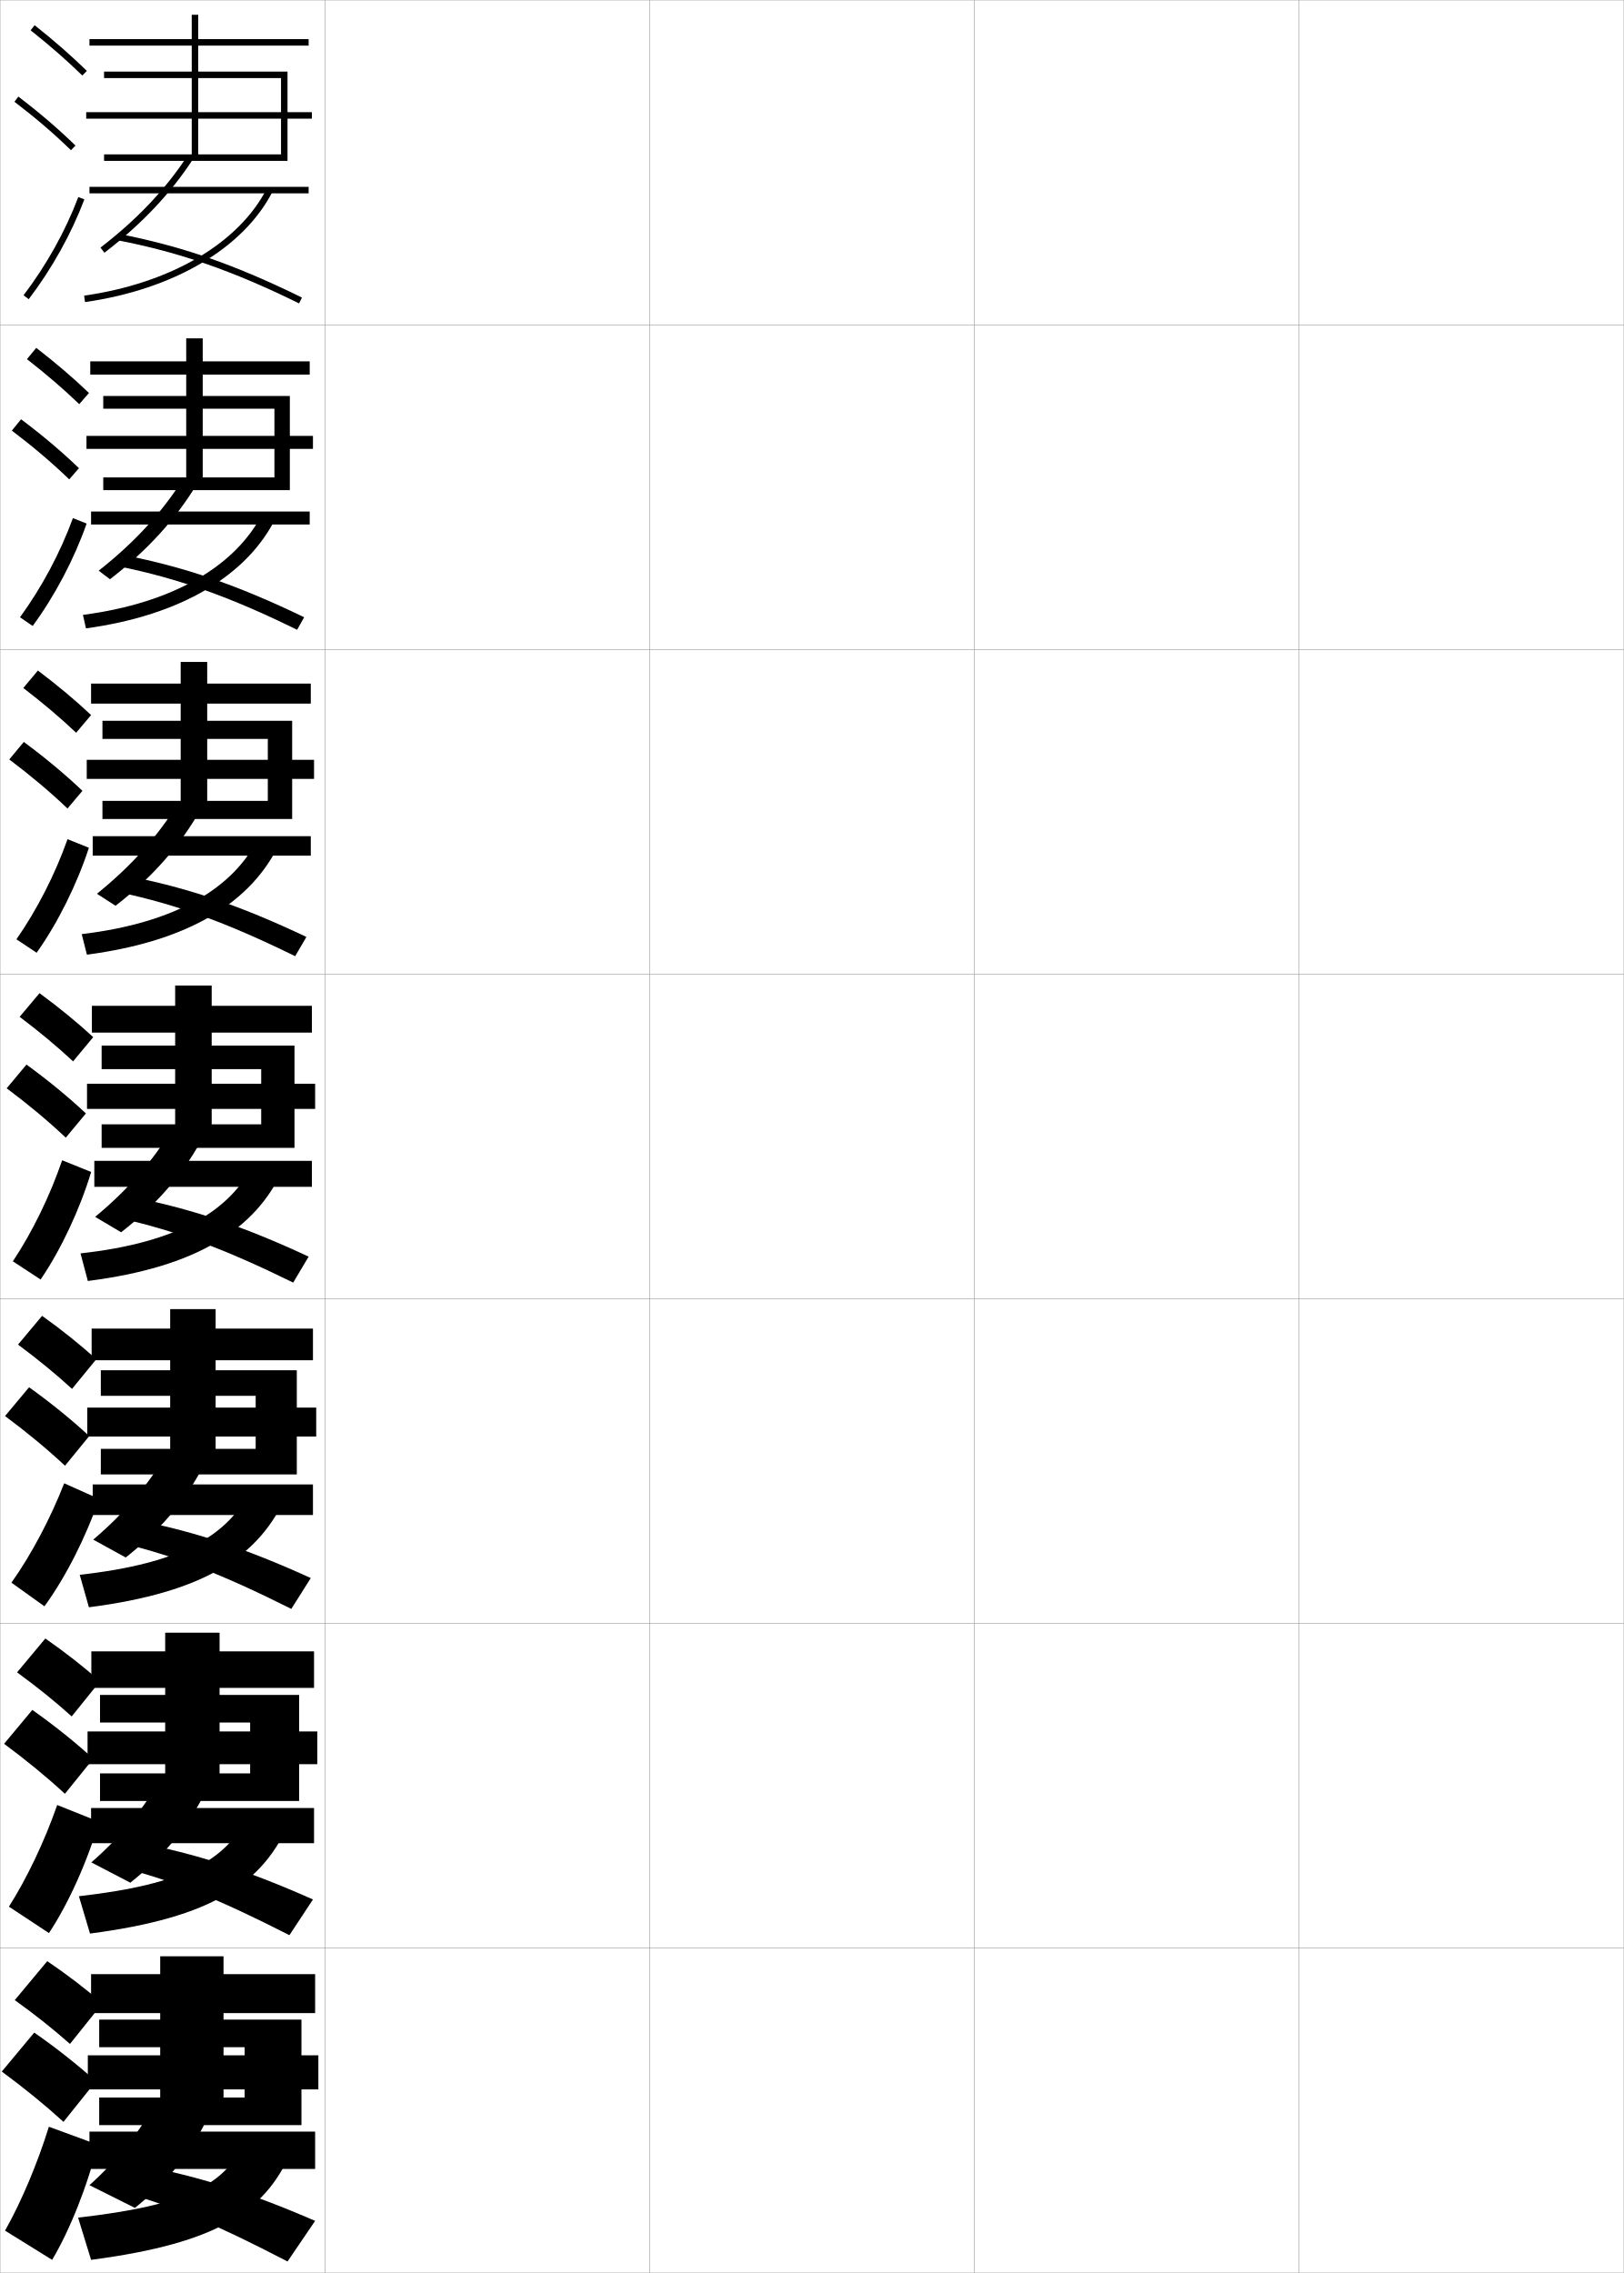
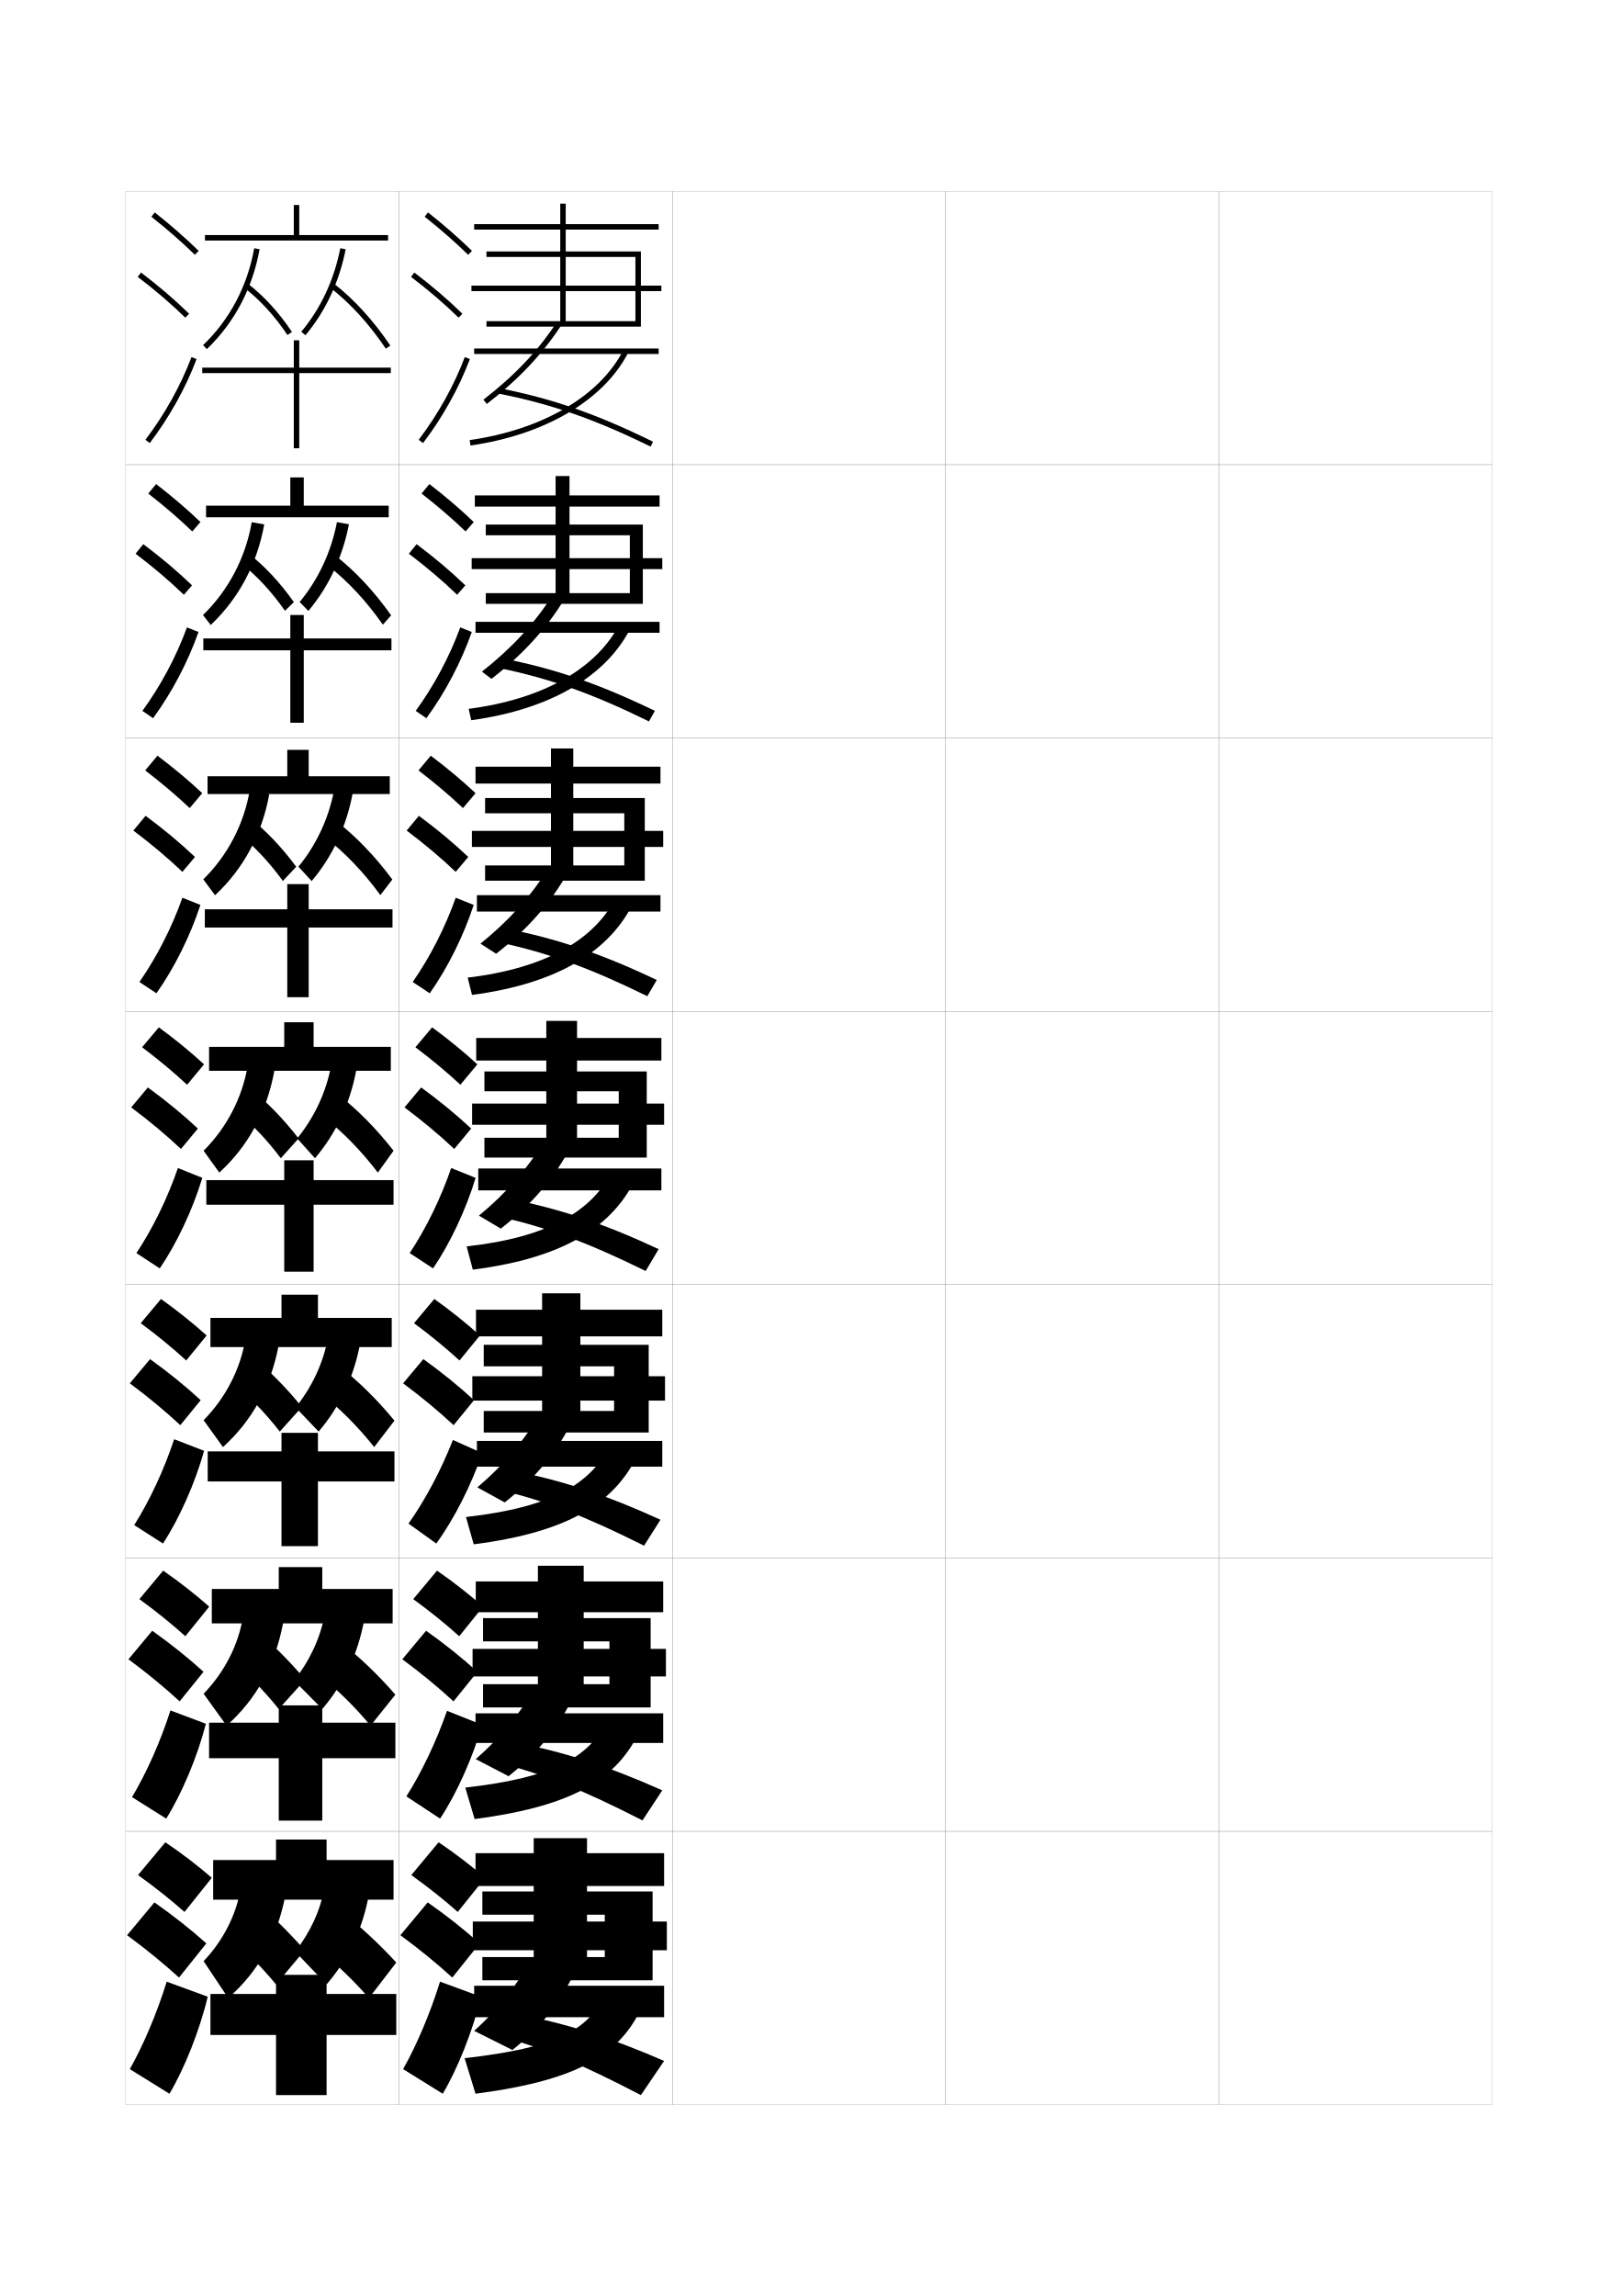
- <svg xmlns="http://www.w3.org/2000/svg" width="500.1" height="700.1" viewBox="0 0 500.1 700.1" overflow="visible" enable-background="new 0 0 500.1 700.1" xml:space="preserve">
-   <g id="glyphs">
-     <g>
-       <rect x="0.05" y="0.05" fill="none" stroke="#999999" stroke-width="0.1" width="100" height="100" />
-       <rect x="0.05" y="100.05" fill="none" stroke="#999999" stroke-width="0.1" width="100" height="100" />
-       <rect x="0.05" y="200.05" fill="none" stroke="#999999" stroke-width="0.1" width="100" height="100" />
-       <rect x="0.05" y="300.05" fill="none" stroke="#999999" stroke-width="0.1" width="100" height="100" />
-       <rect x="0.05" y="400.05" fill="none" stroke="#999999" stroke-width="0.1" width="100" height="100" />
-       <rect x="0.05" y="500.05" fill="none" stroke="#999999" stroke-width="0.1" width="100" height="100" />
-       <rect x="0.05" y="600.05" fill="none" stroke="#999999" stroke-width="0.1" width="100" height="100" />
-       <rect x="100.05" y="0.05" fill="none" stroke="#999999" stroke-width="0.1" width="100" height="100" />
-       <rect x="100.05" y="100.05" fill="none" stroke="#999999" stroke-width="0.1" width="100" height="100" />
-       <rect x="100.05" y="200.05" fill="none" stroke="#999999" stroke-width="0.1" width="100" height="100" />
-       <rect x="100.05" y="300.05" fill="none" stroke="#999999" stroke-width="0.1" width="100" height="100" />
-       <rect x="100.05" y="400.05" fill="none" stroke="#999999" stroke-width="0.1" width="100" height="100" />
-       <rect x="100.05" y="500.05" fill="none" stroke="#999999" stroke-width="0.1" width="100" height="100" />
-       <rect x="100.05" y="600.05" fill="none" stroke="#999999" stroke-width="0.1" width="100" height="100" />
-       <rect x="200.05" y="0.05" fill="none" stroke="#999999" stroke-width="0.1" width="100" height="100" />
-       <rect x="200.05" y="100.05" fill="none" stroke="#999999" stroke-width="0.1" width="100" height="100" />
-       <rect x="200.05" y="200.05" fill="none" stroke="#999999" stroke-width="0.1" width="100" height="100" />
-       <rect x="200.05" y="300.05" fill="none" stroke="#999999" stroke-width="0.1" width="100" height="100" />
-       <rect x="200.05" y="400.05" fill="none" stroke="#999999" stroke-width="0.1" width="100" height="100" />
-       <rect x="200.05" y="500.05" fill="none" stroke="#999999" stroke-width="0.1" width="100" height="100" />
-       <rect x="200.05" y="600.05" fill="none" stroke="#999999" stroke-width="0.1" width="100" height="100" />
-       <rect x="300.05" y="0.05" fill="none" stroke="#999999" stroke-width="0.1" width="100" height="100" />
-       <rect x="300.05" y="100.05" fill="none" stroke="#999999" stroke-width="0.1" width="100" height="100" />
-       <rect x="300.05" y="200.05" fill="none" stroke="#999999" stroke-width="0.1" width="100" height="100" />
-       <rect x="300.05" y="300.05" fill="none" stroke="#999999" stroke-width="0.1" width="100" height="100" />
-       <rect x="300.05" y="400.05" fill="none" stroke="#999999" stroke-width="0.1" width="100" height="100" />
-       <rect x="300.05" y="500.05" fill="none" stroke="#999999" stroke-width="0.1" width="100" height="100" />
-       <rect x="300.05" y="600.05" fill="none" stroke="#999999" stroke-width="0.1" width="100" height="100" />
-       <rect x="400.05" y="0.05" fill="none" stroke="#999999" stroke-width="0.1" width="100" height="100" />
-       <rect x="400.05" y="100.05" fill="none" stroke="#999999" stroke-width="0.1" width="100" height="100" />
-       <rect x="400.05" y="200.05" fill="none" stroke="#999999" stroke-width="0.1" width="100" height="100" />
-       <rect x="400.05" y="300.05" fill="none" stroke="#999999" stroke-width="0.1" width="100" height="100" />
-       <rect x="400.05" y="400.05" fill="none" stroke="#999999" stroke-width="0.1" width="100" height="100" />
-       <rect x="400.05" y="500.05" fill="none" stroke="#999999" stroke-width="0.1" width="100" height="100" />
-       <rect x="400.05" y="600.05" fill="none" stroke="#999999" stroke-width="0.1" width="100" height="100" />
-     </g>
-     <g>
-       <g>
-         <path d="M9.429,9.333c5.9,4.677,11.257,9.363,15.922,13.932l1.398-1.43       c-4.714-4.616-10.123-9.35-16.078-14.068L9.429,9.333z" />
-         <path d="M4.444,31.345c6.493,4.947,12.188,9.828,17.407,14.921l1.396-1.432       c-5.278-5.149-11.033-10.083-17.593-15.079L4.444,31.345z" />
-         <path d="M7.253,90.945l1.594,1.209c7.186-9.465,13.112-20.099,17.139-30.751       l-1.871-0.707C20.155,71.171,14.325,81.631,7.253,90.945z" />
-       </g>
-       <g>
-         <path d="M8.302,110.619c5.97,4.653,11.38,9.312,16.101,13.86l2.999-3.441       c-4.756-4.567-10.225-9.251-16.232-13.891L8.302,110.619z" />
-         <path d="M21.32,147.646l2.998-3.443c-5.324-5.122-11.194-10.087-17.828-15.066       l-2.843,3.492C10.236,137.619,16.039,142.552,21.32,147.646z" />
-         <path d="M26.682,161.261c-3.842,10.93-9.727,22.153-16.616,31.542l-3.912-2.674       c6.724-9.229,12.416-19.917,16.301-30.541L26.682,161.261z" />
-       </g>
-       <g>
-         <path d="M7.175,211.905c6.041,4.629,11.503,9.262,16.281,13.788l4.599-5.453       c-4.798-4.518-10.326-9.153-16.385-13.713L7.175,211.905z" />
-         <path d="M20.79,249.027l4.599-5.454c-5.369-5.095-11.354-10.091-18.062-15.054       l-4.474,5.395C9.536,238.946,15.446,243.931,20.79,249.027z" />
-         <path d="M27.379,261.118c-3.657,11.208-9.5,23.02-16.093,32.335l-6.229-4.14       c6.375-9.144,11.93-20.06,15.741-30.833L27.379,261.118z" />
-       </g>
-       <g>
-         <path d="M6.048,313.19c6.11,4.605,11.627,9.211,16.461,13.717l6.199-7.465       c-4.84-4.469-10.428-9.055-16.539-13.535L6.048,313.19z" />
-         <path d="M20.259,350.407l6.199-7.465c-5.414-5.068-11.515-10.096-18.297-15.041       l-6.105,7.297C8.835,340.272,14.854,345.31,20.259,350.407z" />
-         <path d="M28.076,360.976c-3.473,11.486-9.274,23.887-15.569,33.127l-8.547-5.605       c6.025-9.059,11.443-20.203,15.181-31.125L28.076,360.976z" />
-       </g>
-     </g>
-     <g>
-       <g>
-         <path d="M5.548,414.144c6.18,4.581,11.75,9.159,16.64,13.645l7.466-9.144       c-4.881-4.42-10.529-8.956-16.692-13.356L5.548,414.144z" />
-         <path d="M20.022,451.455l7.466-9.144c-5.459-5.041-11.675-10.1-18.531-15.027       l-7.404,8.864C8.428,441.266,14.555,446.355,20.022,451.455z" />
-         <path d="M30.488,461.666c-3.899,11.577-10.331,24.248-16.801,33.085l-10.164-7.278       c6.139-8.664,12.007-19.745,16.245-30.609L30.488,461.666z" />
-       </g>
-       <g>
-         <path d="M5.257,515.097c6.25,4.557,11.873,9.107,16.82,13.572l8.733-10.822       c-4.923-4.37-10.631-8.857-16.847-13.178L5.257,515.097z" />
-         <path d="M19.994,552.503l8.733-10.822c-5.504-5.014-11.835-10.104-18.766-15.014       l-8.702,10.432C8.229,542.26,14.464,547.401,19.994,552.503z" />
-         <path d="M30.477,561.108c-3.409,11.947-9.463,25.367-15.4,34.292l-12.332-8.14       c5.559-8.732,10.997-20.189,14.873-31.305L30.477,561.108z" />
-       </g>
-       <g>
-         <path d="M4.55,616.05c6.32,4.532,11.996,9.057,17,13.5l10-12.5       c-4.965-4.321-10.732-8.76-17-13L4.55,616.05z" />
-         <path d="M19.55,653.55l10-12.5c-5.549-4.986-11.995-10.107-19-15l-10,12       C7.614,643.254,13.958,648.448,19.55,653.55z" />
-         <path d="M30.05,660.55c-2.919,12.319-8.596,26.487-14,35.5l-14.5-9       c4.979-8.802,9.985-20.634,13.5-32L30.05,660.55z" />
-       </g>
-     </g>
-     <g>
-       <polygon points="88.55,22.05 61.05,22.05 61.05,14.05 95.05,14.05       95.05,12.05 61.05,12.05 61.05,4.55 59.05,4.55 59.05,12.05       27.55,12.05 27.55,14.05 59.05,14.05 59.05,22.05 32.05,22.05       32.05,24.05 59.05,24.05 59.05,34.55 26.55,34.55 26.55,36.55       59.05,36.55 59.05,47.55 61.05,47.55 61.05,36.55 96.05,36.55       96.05,34.55 61.05,34.55 61.05,24.05 86.55,24.05 86.55,47.55       32.05,47.55 32.05,49.55 88.55,49.55 " />
-       <rect x="27.55" y="57.55" width="67.5" height="2" />
-       <path d="M30.94,76.257l1.219,1.586C43.594,69.053,52.5,59.649,59.388,49.097      l-1.676-1.094C50.95,58.364,42.193,67.606,30.94,76.257z" />
-       <path d="M36.358,74.031c19.161,3.743,35.313,9.368,55.75,19.416l0.883-1.795      c-20.606-10.131-36.902-15.805-56.25-19.584L36.358,74.031z" />
-       <path d="M25.909,91.06l0.281,1.98c27.251-3.884,48.84-16.607,57.75-34.035      l-1.781-0.91C73.545,74.944,52.517,87.268,25.909,91.06z" />
-     </g>
-     <g>
-       <g>
-         <polygon points="89.264,121.966 62.431,121.966 62.431,115.383 95.383,115.383        95.383,111.299 62.431,111.299 62.431,104.216 57.348,104.216 57.348,111.299        27.799,111.299 27.799,115.383 57.348,115.383 57.348,121.966 31.799,121.966        31.799,125.882 57.348,125.882 57.348,134.258 26.633,134.258 26.633,138.258        57.348,138.258 57.348,147.05 62.431,147.05 62.431,138.258 96.383,138.258        96.383,134.258 62.431,134.258 62.431,125.882 84.515,125.882 84.515,147.05        31.799,147.05 31.799,150.966 89.264,150.966 " />
-         <rect x="28.049" y="157.55" width="67.333" height="4" />
-         <path d="M30.393,175.771l3.479,2.641c11.46-8.843,20.187-18.439,26.736-29.248       l-4.367-1.396C49.716,158.047,41.262,167.218,30.393,175.771z" />
-         <path d="M36.672,174.454c18.409,3.778,34.062,9.32,54.833,19.528l2.171-3.863       c-20.578-9.946-36.891-15.534-55.917-19.223L36.672,174.454z" />
-         <path d="M25.539,189.39l0.938,4.154c29.312-4.007,49.836-16.359,58.583-34.274       l-4.188-1.19C72.683,174.264,53.385,185.743,25.539,189.39z" />
-       </g>
-       <g>
-         <polygon points="89.979,222.008 63.812,222.008 63.812,216.716 95.716,216.716        95.716,210.55 63.812,210.55 63.812,203.883 55.646,203.883 55.646,210.55        28.05,210.55 28.05,216.716 55.646,216.716 55.646,222.008 31.55,222.008        31.55,227.591 55.646,227.591 55.646,234.029 26.716,234.029 26.716,239.904        55.646,239.904 55.646,246.675 63.812,246.675 63.812,239.904 96.716,239.904        96.716,234.029 63.812,234.029 63.812,227.591 82.479,227.591 82.479,246.675        31.55,246.675 31.55,252.258 89.979,252.258 " />
-         <rect x="28.55" y="257.55" width="67.167" height="6" />
-         <path d="M29.847,275.285l5.739,3.695c11.485-8.896,20.032-18.685,26.243-29.749       l-7.059-1.698C48.483,257.73,40.331,266.831,29.847,275.285z" />
-         <path d="M36.986,274.877c17.657,3.812,32.812,9.271,53.917,19.639l3.461-5.932       c-20.551-9.761-36.879-15.263-55.583-18.861L36.986,274.877z" />
-         <path d="M25.169,287.72l1.594,6.327c31.374-4.131,50.832-16.111,59.417-34.512       l-6.594-1.47C71.821,273.583,54.255,284.218,25.169,287.72z" />
-       </g>
-       <g>
-         <polygon points="90.694,322.05 65.194,322.05 65.194,318.05 96.05,318.05        96.05,309.8 65.194,309.8 65.194,303.55 53.944,303.55 53.944,309.8        28.3,309.8 28.3,318.05 53.944,318.05 53.944,322.05 31.3,322.05        31.3,329.3 53.944,329.3 53.944,333.8 26.8,333.8 26.8,341.55        53.944,341.55 53.944,346.3 65.194,346.3 65.194,341.55 97.05,341.55        97.05,333.8 65.194,333.8 65.194,329.3 80.444,329.3 80.444,346.3        31.3,346.3 31.3,353.55 90.694,353.55 " />
-         <rect x="29.05" y="357.55" width="67" height="8" />
-         <path d="M29.3,374.8l8,4.75c11.51-8.948,19.877-18.931,25.75-30.25l-9.75-2       C47.25,357.413,39.399,366.443,29.3,374.8z" />
-         <path d="M37.3,375.3c16.905,3.846,31.562,9.223,53,19.75l4.75-8       c-20.523-9.575-36.868-14.991-55.25-18.5L37.3,375.3z" />
-         <path d="M24.8,386.05l2.25,8.5c33.436-4.254,51.828-15.862,60.25-34.75l-9-1.75       C70.959,372.902,55.124,382.693,24.8,386.05z" />
-       </g>
-       <g>
-         <polygon points="91.409,422.05 66.409,422.05 66.409,418.966 96.383,418.966        96.383,409.216 66.409,409.216 66.409,403.216 52.409,403.216 52.409,409.216        28.217,409.216 28.217,418.966 52.409,418.966 52.409,422.05 31.05,422.05        31.05,429.925 52.409,429.925 52.409,433.55 26.883,433.55 26.883,442.466        52.409,442.466 52.409,446.258 66.409,446.258 66.409,442.466 97.383,442.466        97.383,433.55 66.409,433.55 66.409,429.925 78.743,429.925 78.743,446.258        31.05,446.258 31.05,454.134 91.409,454.134 " />
-         <rect x="28.55" y="457.216" width="67.833" height="9.418" />
-         <path d="M28.717,474.216l10,5.5c11.503-9.041,19.631-19.092,25.166-30.666l-12.166-2       C45.904,457.08,38.432,465.958,28.717,474.216z" />
-         <path d="M37.883,475.384c16.087,3.932,30.227,9.347,51.834,20.166l6-9.5       c-20.363-9.289-36.721-14.627-54.667-18L37.883,475.384z" />
-         <path d="M24.55,485.05l2.833,10c35.471-4.572,52.741-15.625,61-35l-11-1.5       C70.327,472.917,56.041,481.517,24.55,485.05z" />
-       </g>
-       <g>
-         <polygon points="92.124,522.05 67.624,522.05 67.624,519.883 96.716,519.883        96.716,508.633 67.624,508.633 67.624,502.883 50.874,502.883 50.874,508.633        28.133,508.633 28.133,519.883 50.874,519.883 50.874,522.05 30.8,522.05        30.8,530.55 50.874,530.55 50.874,533.3 26.966,533.3 26.966,543.383        50.874,543.383 50.874,546.216 67.624,546.216 67.624,543.383 97.717,543.383        97.717,533.3 67.624,533.3 67.624,530.55 77.041,530.55 77.041,546.216        30.8,546.216 30.8,554.717 92.124,554.717 " />
-         <rect x="28.05" y="556.883" width="68.667" height="10.834" />
-         <path d="M28.133,573.633l12,6.25c11.497-9.134,19.385-19.253,24.583-31.083l-14.583-2       C44.559,556.747,37.463,565.473,28.133,573.633z" />
-         <path d="M38.466,575.467c15.269,4.02,28.892,9.472,50.667,20.583l7.25-11       c-20.203-9.003-36.573-14.263-54.083-17.5L38.466,575.467z" />
-         <path d="M24.3,584.05l3.417,11.5c37.506-4.891,53.654-15.389,61.75-35.25l-13-1.25       C69.695,572.931,56.958,580.341,24.3,584.05z" />
-       </g>
-     </g>
-     <g>
-       <polygon points="92.839,622.05 68.839,622.05 68.839,620.05 97.05,620.05       97.05,608.05 68.839,608.05 68.839,602.55 49.339,602.55 49.339,608.05       28.05,608.05 28.05,620.05 49.339,620.05 49.339,622.05 30.55,622.05       30.55,630.55 49.339,630.55 49.339,633.05 27.05,633.05 27.05,643.55       49.339,643.55 49.339,646.05 68.839,646.05 68.839,643.55 98.05,643.55       98.05,633.05 68.839,633.05 68.839,630.55 75.339,630.55 75.339,646.05       30.55,646.05 30.55,654.55 92.839,654.55 " />
-       <rect x="27.55" y="656.55" width="69.5" height="11.5" />
-       <path d="M48.55,646.55c-5.337,9.864-12.055,18.438-21,26.5l14,7      c11.49-9.228,19.139-19.414,24-31.5L48.55,646.55z" />
-       <path d="M39.05,675.55c14.45,4.107,27.557,9.597,49.5,21l8.5-12.5      c-20.043-8.717-36.426-13.898-53.5-17L39.05,675.55z" />
-       <path d="M75.55,659.55c-6.487,13.396-17.676,19.614-51.5,23.5l4,13      c39.541-5.209,54.567-15.152,62.5-35.5L75.55,659.55z" />
-     </g>
+ <svg xmlns="http://www.w3.org/2000/svg" version="1.1" id="glyphs" x="0px" y="0px" width="592px" height="840px" viewBox="0 0 592 840" enable-background="new 0 0 592 840" xml:space="preserve">
+   <g>
+     <rect x="46" y="70" fill="none" stroke="#999999" stroke-width="0.1" width="100" height="100" />
+     <rect x="46" y="170" fill="none" stroke="#999999" stroke-width="0.1" width="100" height="100" />
+     <rect x="46" y="270" fill="none" stroke="#999999" stroke-width="0.1" width="100" height="100" />
+     <rect x="46" y="370" fill="none" stroke="#999999" stroke-width="0.1" width="100" height="100" />
+     <rect x="46" y="470" fill="none" stroke="#999999" stroke-width="0.1" width="100" height="100" />
+     <rect x="46" y="570" fill="none" stroke="#999999" stroke-width="0.1" width="100" height="100" />
+     <rect x="46" y="670" fill="none" stroke="#999999" stroke-width="0.1" width="100" height="100" />
+     <rect x="146" y="70" fill="none" stroke="#999999" stroke-width="0.1" width="100" height="100" />
+     <rect x="146" y="170" fill="none" stroke="#999999" stroke-width="0.1" width="100" height="100" />
+     <rect x="146" y="270" fill="none" stroke="#999999" stroke-width="0.1" width="100" height="100" />
+     <rect x="146" y="370" fill="none" stroke="#999999" stroke-width="0.1" width="100" height="100" />
+     <rect x="146" y="470" fill="none" stroke="#999999" stroke-width="0.1" width="100" height="100" />
+     <rect x="146" y="570" fill="none" stroke="#999999" stroke-width="0.1" width="100" height="100" />
+     <rect x="146" y="670" fill="none" stroke="#999999" stroke-width="0.1" width="100" height="100" />
+     <rect x="246" y="70" fill="none" stroke="#999999" stroke-width="0.1" width="100" height="100" />
+     <rect x="246" y="170" fill="none" stroke="#999999" stroke-width="0.1" width="100" height="100" />
+     <rect x="246" y="270" fill="none" stroke="#999999" stroke-width="0.1" width="100" height="100" />
+     <rect x="246" y="370" fill="none" stroke="#999999" stroke-width="0.1" width="100" height="100" />
+     <rect x="246" y="470" fill="none" stroke="#999999" stroke-width="0.1" width="100" height="100" />
+     <rect x="246" y="570" fill="none" stroke="#999999" stroke-width="0.1" width="100" height="100" />
+     <rect x="246" y="670" fill="none" stroke="#999999" stroke-width="0.1" width="100" height="100" />
+     <rect x="346" y="70" fill="none" stroke="#999999" stroke-width="0.1" width="100" height="100" />
+     <rect x="346" y="170" fill="none" stroke="#999999" stroke-width="0.1" width="100" height="100" />
+     <rect x="346" y="270" fill="none" stroke="#999999" stroke-width="0.1" width="100" height="100" />
+     <rect x="346" y="370" fill="none" stroke="#999999" stroke-width="0.1" width="100" height="100" />
+     <rect x="346" y="470" fill="none" stroke="#999999" stroke-width="0.1" width="100" height="100" />
+     <rect x="346" y="570" fill="none" stroke="#999999" stroke-width="0.1" width="100" height="100" />
+     <rect x="346" y="670" fill="none" stroke="#999999" stroke-width="0.1" width="100" height="100" />
+     <rect x="446" y="70" fill="none" stroke="#999999" stroke-width="0.1" width="100" height="100" />
+     <rect x="446" y="170" fill="none" stroke="#999999" stroke-width="0.1" width="100" height="100" />
+     <rect x="446" y="270" fill="none" stroke="#999999" stroke-width="0.1" width="100" height="100" />
+     <rect x="446" y="370" fill="none" stroke="#999999" stroke-width="0.1" width="100" height="100" />
+     <rect x="446" y="470" fill="none" stroke="#999999" stroke-width="0.1" width="100" height="100" />
+     <rect x="446" y="570" fill="none" stroke="#999999" stroke-width="0.1" width="100" height="100" />
+     <rect x="446" y="670" fill="none" stroke="#999999" stroke-width="0.1" width="100" height="100" />
+   </g>
+   <g>
+     <g>
+       <path d="M155.379,79.283c5.9,4.677,11.257,9.363,15.922,13.932l1.398-1.43    c-4.714-4.616-10.123-9.35-16.078-14.068L155.379,79.283z" />
+       <path d="M150.395,101.295c6.493,4.947,12.188,9.828,17.407,14.921l1.396-1.432    c-5.278-5.149-11.033-10.083-17.593-15.079L150.395,101.295z" />
+       <path d="M153.203,160.896l1.594,1.209c7.186-9.465,13.112-20.099,17.139-30.751    l-1.871-0.707C166.105,141.121,160.275,151.581,153.203,160.896z" />
+     </g>
+     <g>
+       <path d="M154.252,180.569c5.97,4.653,11.38,9.312,16.101,13.86l2.999-3.441    c-4.756-4.567-10.225-9.251-16.232-13.891L154.252,180.569z" />
+       <path d="M167.271,217.596l2.998-3.443c-5.324-5.122-11.194-10.087-17.828-15.066    l-2.843,3.492C156.187,207.569,161.989,212.502,167.271,217.596z" />
+       <path d="M172.632,231.211c-3.842,10.93-9.727,22.153-16.616,31.542l-3.912-2.674    c6.724-9.229,12.416-19.917,16.301-30.541L172.632,231.211z" />
+     </g>
+     <g>
+       <path d="M153.125,281.855c6.041,4.629,11.503,9.262,16.281,13.788l4.599-5.453    c-4.798-4.518-10.326-9.153-16.385-13.713L153.125,281.855z" />
+       <path d="M166.74,318.977l4.599-5.454c-5.369-5.095-11.354-10.091-18.062-15.054    l-4.474,5.395C155.486,308.896,161.396,313.881,166.74,318.977z" />
+       <path d="M173.33,331.068c-3.657,11.208-9.5,23.02-16.093,32.335l-6.229-4.14    c6.375-9.144,11.93-20.06,15.741-30.833L173.33,331.068z" />
+     </g>
+     <g>
+       <path d="M151.998,383.141c6.11,4.605,11.627,9.211,16.461,13.717l6.199-7.465    c-4.84-4.469-10.428-9.055-16.539-13.535L151.998,383.141z" />
+       <path d="M166.209,420.357l6.199-7.465c-5.414-5.068-11.515-10.096-18.297-15.041    l-6.105,7.297C154.785,410.223,160.804,415.26,166.209,420.357z" />
+       <path d="M174.026,430.926c-3.473,11.486-9.274,23.887-15.569,33.127l-8.547-5.605    c6.025-9.059,11.443-20.203,15.181-31.125L174.026,430.926z" />
+     </g>
+   </g>
+   <g>
+     <g>
+       <path d="M151.499,484.094c6.18,4.581,11.75,9.159,16.64,13.645l7.466-9.144    c-4.881-4.42-10.529-8.956-16.692-13.356L151.499,484.094z" />
+       <path d="M165.972,521.405l7.466-9.144c-5.459-5.041-11.675-10.1-18.531-15.027    l-7.404,8.864C154.378,511.216,160.505,516.306,165.972,521.405z" />
+       <path d="M176.438,531.616c-3.899,11.577-10.331,24.248-16.801,33.085l-10.164-7.278    c6.139-8.664,12.007-19.745,16.245-30.609L176.438,531.616z" />
+     </g>
+     <g>
+       <path d="M151.207,585.047c6.25,4.557,11.873,9.107,16.82,13.572l8.733-10.822    c-4.923-4.37-10.631-8.857-16.847-13.178L151.207,585.047z" />
+       <path d="M165.944,622.453l8.733-10.822c-5.504-5.014-11.835-10.104-18.766-15.014    l-8.702,10.432C154.179,612.21,160.415,617.352,165.944,622.453z" />
+       <path d="M176.427,631.059c-3.409,11.947-9.463,25.367-15.4,34.292l-12.332-8.14    c5.559-8.732,10.997-20.189,14.873-31.305L176.427,631.059z" />
+     </g>
+     <g>
+       <path d="M150.5,686c6.32,4.532,11.996,9.057,17,13.5l10-12.5c-4.965-4.321-10.732-8.76-17-13    L150.5,686z" />
+       <path d="M165.5,723.5l10-12.5c-5.549-4.986-11.995-10.107-19-15l-10,12    C153.564,713.204,159.908,718.398,165.5,723.5z" />
+       <path d="M176,730.5c-2.919,12.319-8.596,26.487-14,35.5l-14.5-9    c4.979-8.802,9.985-20.634,13.5-32L176,730.5z" />
+     </g>
+   </g>
+   <g>
+     <polygon points="234.5,92 207,92 207,84 241,84 241,82 207,82 207,74.5 205,74.5 205,82 173.5,82 173.5,84 205,84 205,92 178,92    178,94 205,94 205,104.5 172.5,104.5 172.5,106.5 205,106.5 205,117.5 207,117.5 207,106.5 242,106.5 242,104.5 207,104.5 207,94    232.5,94 232.5,117.5 178,117.5 178,119.5 234.5,119.5  " />
+     <rect x="173.5" y="127.5" width="67.5" height="2" />
+     <path d="M176.891,146.207l1.219,1.586c11.435-8.79,20.341-18.193,27.229-28.746   l-1.676-1.094C196.9,128.314,188.144,137.557,176.891,146.207z" />
+     <path d="M182.309,143.981c19.161,3.743,35.313,9.368,55.75,19.416l0.883-1.795   c-20.606-10.131-36.902-15.805-56.25-19.584L182.309,143.981z" />
+     <path d="M171.859,161.01l0.281,1.98c27.251-3.884,48.84-16.607,57.75-34.035   l-1.781-0.91C219.495,144.895,198.467,157.218,171.859,161.01z" />
+   </g>
+   <g>
+     <g>
+       <polygon points="235.214,191.917 208.381,191.917 208.381,185.333 241.333,185.333     241.333,181.25 208.381,181.25 208.381,174.167 203.298,174.167 203.298,181.25     173.75,181.25 173.75,185.333 203.298,185.333 203.298,191.917 177.75,191.917     177.75,195.833 203.298,195.833 203.298,204.208 172.583,204.208 172.583,208.208     203.298,208.208 203.298,217 208.381,217 208.381,208.208 242.333,208.208     242.333,204.208 208.381,204.208 208.381,195.833 230.465,195.833 230.465,217     177.75,217 177.75,220.916 235.214,220.916   " />
+       <rect x="174" y="227.5" width="67.333" height="4" />
+       <path d="M176.343,245.721l3.479,2.641c11.46-8.843,20.187-18.439,26.736-29.248    l-4.367-1.396C195.667,227.998,187.212,237.168,176.343,245.721z" />
+       <path d="M182.622,244.404c18.409,3.778,34.062,9.32,54.833,19.528l2.171-3.863    c-20.578-9.946-36.891-15.534-55.917-19.223L182.622,244.404z" />
+       <path d="M171.489,259.34l0.938,4.154c29.312-4.007,49.836-16.359,58.583-34.274    l-4.188-1.19C218.633,244.214,199.335,255.693,171.489,259.34z" />
+     </g>
+     <g>
+       <polygon points="235.93,291.958 209.763,291.958 209.763,286.667 241.667,286.667     241.667,280.5 209.763,280.5 209.763,273.833 201.596,273.833 201.596,280.5 174,280.5     174,286.667 201.596,286.667 201.596,291.958 177.5,291.958 177.5,297.541 201.596,297.541     201.596,303.979 172.667,303.979 172.667,309.854 201.596,309.854 201.596,316.625     209.763,316.625 209.763,309.854 242.667,309.854 242.667,303.979 209.763,303.979     209.763,297.541 228.43,297.541 228.43,316.625 177.5,316.625 177.5,322.208 235.93,322.208       " />
+       <rect x="174.5" y="327.5" width="67.167" height="6" />
+       <path d="M175.797,345.235l5.739,3.695c11.485-8.896,20.032-18.685,26.243-29.749    l-7.059-1.698C194.434,327.681,186.281,336.781,175.797,345.235z" />
+       <path d="M182.936,344.827c17.657,3.812,32.812,9.271,53.917,19.639l3.461-5.932    c-20.551-9.761-36.879-15.263-55.583-18.861L182.936,344.827z" />
+       <path d="M171.12,357.67l1.594,6.327c31.374-4.131,50.832-16.111,59.417-34.512    l-6.594-1.47C217.771,343.533,200.205,354.168,171.12,357.67z" />
+     </g>
+     <g>
+       <polygon points="236.645,392 211.145,392 211.145,388 242,388 242,379.75 211.145,379.75 211.145,373.5     199.895,373.5 199.895,379.75 174.25,379.75 174.25,388 199.895,388 199.895,392 177.25,392 177.25,399.25     199.895,399.25 199.895,403.75 172.75,403.75 172.75,411.5 199.895,411.5 199.895,416.25 211.145,416.25     211.145,411.5 243,411.5 243,403.75 211.145,403.75 211.145,399.25 226.395,399.25 226.395,416.25     177.25,416.25 177.25,423.5 236.645,423.5   " />
+       <rect x="175" y="427.5" width="67" height="8" />
+       <path d="M175.25,444.75l8,4.75c11.51-8.948,19.877-18.931,25.75-30.25l-9.75-2    C193.2,427.363,185.35,436.394,175.25,444.75z" />
+       <path d="M183.25,445.25c16.905,3.846,31.562,9.223,53,19.75l4.75-8    c-20.523-9.575-36.868-14.991-55.25-18.5L183.25,445.25z" />
+       <path d="M170.75,456l2.25,8.5c33.436-4.254,51.828-15.862,60.25-34.75l-9-1.75    C216.909,442.853,201.074,452.644,170.75,456z" />
+     </g>
+     <g>
+       <polygon points="237.359,492 212.359,492 212.359,488.916 242.333,488.916 242.333,479.166     212.359,479.166 212.359,473.166 198.359,473.166 198.359,479.166 174.167,479.166     174.167,488.916 198.359,488.916 198.359,492 177,492 177,499.875 198.359,499.875 198.359,503.5     172.833,503.5 172.833,512.416 198.359,512.416 198.359,516.208 212.359,516.208     212.359,512.416 243.333,512.416 243.333,503.5 212.359,503.5 212.359,499.875 224.693,499.875     224.693,516.208 177,516.208 177,524.084 237.359,524.084   " />
+       <rect x="174.5" y="527.166" width="67.833" height="9.418" />
+       <path d="M174.667,544.166l10,5.5C196.17,540.625,204.298,530.574,209.833,519l-12.166-2    C191.854,527.03,184.382,535.908,174.667,544.166z" />
+       <path d="M183.833,545.334c16.087,3.932,30.227,9.347,51.834,20.166l6-9.5    C221.304,546.711,204.946,541.373,187,538L183.833,545.334z" />
+       <path d="M170.5,555l2.833,10c35.471-4.572,52.741-15.625,61-35l-11-1.5    C216.277,542.867,201.991,551.467,170.5,555z" />
+     </g>
+     <g>
+       <polygon points="238.074,592 213.574,592 213.574,589.833 242.667,589.833 242.667,578.583     213.574,578.583 213.574,572.833 196.824,572.833 196.824,578.583 174.083,578.583     174.083,589.833 196.824,589.833 196.824,592 176.75,592 176.75,600.5 196.824,600.5 196.824,603.25     172.917,603.25 172.917,613.333 196.824,613.333 196.824,616.166 213.574,616.166     213.574,613.333 243.667,613.333 243.667,603.25 213.574,603.25 213.574,600.5 222.991,600.5     222.991,616.166 176.75,616.166 176.75,624.667 238.074,624.667   " />
+       <rect x="174" y="626.833" width="68.667" height="10.834" />
+       <path d="M174.083,643.583l12,6.25c11.497-9.134,19.385-19.253,24.583-31.083l-14.583-2    C190.509,626.697,183.414,635.423,174.083,643.583z" />
+       <path d="M184.417,645.417c15.269,4.02,28.892,9.472,50.667,20.583l7.25-11    c-20.203-9.003-36.573-14.263-54.083-17.5L184.417,645.417z" />
+       <path d="M170.25,654l3.417,11.5c37.506-4.891,53.654-15.389,61.75-35.25l-13-1.25    C215.645,642.881,202.908,650.291,170.25,654z" />
+     </g>
+   </g>
+   <g>
+     <polygon points="238.789,692 214.789,692 214.789,690 243,690 243,678 214.789,678 214.789,672.5    195.289,672.5 195.289,678 174,678 174,690 195.289,690 195.289,692 176.5,692 176.5,700.5 195.289,700.5    195.289,703 173,703 173,713.5 195.289,713.5 195.289,716 214.789,716 214.789,713.5 244,713.5 244,703    214.789,703 214.789,700.5 221.289,700.5 221.289,716 176.5,716 176.5,724.5 238.789,724.5  " />
+     <rect x="173.5" y="726.5" width="69.5" height="11.5" />
+     <path d="M194.5,716.5c-5.337,9.864-12.055,18.438-21,26.5l14,7c11.49-9.228,19.139-19.414,24-31.5   L194.5,716.5z" />
+     <path d="M185,745.5c14.45,4.107,27.557,9.597,49.5,21L243,754   c-20.043-8.717-36.426-13.898-53.5-17L185,745.5z" />
+     <path d="M221.5,729.5c-6.487,13.396-17.676,19.614-51.5,23.5l4,13   c39.541-5.209,54.567-15.152,62.5-35.5L221.5,729.5z" />
+   </g>
+   <g>
+     <g>
+       <path d="M55.379,79.283c5.9,4.677,11.257,9.363,15.922,13.932l1.398-1.43    c-4.714-4.616-10.123-9.35-16.078-14.068L55.379,79.283z" />
+       <path d="M50.395,101.295c6.493,4.947,12.188,9.828,17.407,14.921l1.396-1.432    c-5.278-5.149-11.033-10.083-17.593-15.079L50.395,101.295z" />
+       <path d="M53.203,160.896l1.594,1.209c7.186-9.465,13.112-20.099,17.139-30.751    l-1.871-0.707C66.105,141.121,60.275,151.581,53.203,160.896z" />
+     </g>
+     <g>
+       <path d="M54.252,180.569c5.97,4.653,11.38,9.312,16.101,13.86l2.999-3.441    c-4.756-4.567-10.225-9.251-16.232-13.891L54.252,180.569z" />
+       <path d="M67.271,217.596l2.998-3.443c-5.324-5.122-11.194-10.087-17.828-15.066    l-2.843,3.492C56.187,207.569,61.989,212.502,67.271,217.596z" />
+       <path d="M72.632,231.211c-3.842,10.93-9.727,22.153-16.616,31.542l-3.911-2.674    c6.723-9.229,12.416-19.917,16.301-30.541L72.632,231.211z" />
+     </g>
+     <g>
+       <path d="M53.125,281.854c6.04,4.629,11.503,9.262,16.281,13.789l4.599-5.453    c-4.798-4.518-10.326-9.153-16.385-13.713L53.125,281.854z" />
+       <path d="M66.74,318.977l4.598-5.454c-5.369-5.096-11.354-10.092-18.062-15.054    l-4.475,5.394C55.486,308.896,61.396,313.881,66.74,318.977z" />
+       <path d="M73.33,331.068c-3.658,11.208-9.5,23.02-16.093,32.335l-6.229-4.14    c6.375-9.145,11.93-20.061,15.741-30.833L73.33,331.068z" />
+     </g>
+     <g>
+       <path d="M51.998,383.141c6.11,4.605,11.627,9.211,16.461,13.717l6.199-7.465    c-4.84-4.469-10.428-9.055-16.539-13.535L51.998,383.141z" />
+       <path d="M66.209,420.357l6.199-7.465c-5.414-5.068-11.515-10.096-18.297-15.041    l-6.105,7.297C54.785,410.223,60.804,415.26,66.209,420.357z" />
+       <path d="M74.026,430.926c-3.473,11.486-9.274,23.887-15.569,33.127l-8.547-5.605    c6.025-9.059,11.443-20.203,15.181-31.125L74.026,430.926z" />
+     </g>
+     <g>
+       <path d="M51.499,484.094c6.18,4.58,11.75,9.159,16.64,13.645l7.466-9.144    c-4.881-4.419-10.529-8.956-16.692-13.356L51.499,484.094z" />
+       <path d="M65.972,521.404l7.466-9.143c-5.459-5.041-11.675-10.1-18.531-15.027    l-7.403,8.864C54.378,511.216,60.505,516.306,65.972,521.404z" />
+       <path d="M74.684,530.783c-3.289,11.765-9.048,24.754-15.046,33.918l-10.531-6.736    c5.677-8.973,10.958-20.347,14.621-31.417L74.684,530.783z" />
+     </g>
+     <g>
+       <path d="M50.999,585.047c6.251,4.557,11.873,9.108,16.82,13.572l8.733-10.821    c-4.923-4.37-10.631-8.858-16.846-13.179L50.999,585.047z" />
+       <path d="M65.736,622.452l8.733-10.821c-5.504-5.014-11.835-10.104-18.766-15.014    l-8.702,10.433C53.971,612.21,60.207,617.353,65.736,622.452z" />
+       <path d="M75.342,630.643c-3.104,12.041-8.822,25.62-14.522,34.708l-12.516-7.868    c5.328-8.887,10.472-20.49,14.06-31.709L75.342,630.643z" />
+     </g>
+     <g>
+       <path d="M50.5,686c6.32,4.532,11.996,9.057,17,13.5l10-12.5c-4.965-4.321-10.732-8.76-17-13    L50.5,686z" />
+       <path d="M65.5,723.5l10-12.5c-5.549-4.986-11.995-10.107-19-15l-10,12    C53.564,713.204,59.908,718.398,65.5,723.5z" />
+       <path d="M76,730.5c-2.919,12.319-8.596,26.487-14,35.5l-14.5-9c4.979-8.802,9.985-20.634,13.5-32    L76,730.5z" />
+     </g>
+   </g>
+   <g>
+     <rect x="107.5" y="75" width="2" height="12" />
+     <rect x="75" y="86" width="67" height="2" />
+     <path d="M75.692,127.722l-1.385-1.443c9.773-9.379,16.243-21.639,18.708-35.454   l1.969,0.352C92.444,105.41,85.773,118.047,75.692,127.722z" />
+     <path d="M105.17,122.557c-4.695-7.002-10.005-12.811-15.78-17.265l1.221-1.584   c5.947,4.587,11.404,10.554,16.22,17.735L105.17,122.557z" />
+     <path d="M111.765,122.645l-1.529-1.289c7.09-8.424,12.028-18.988,14.283-30.547   l1.963,0.383C124.162,103.084,119.073,113.959,111.765,122.645z" />
+     <path d="M141.171,127.559c-6.072-9.006-12.897-16.499-20.286-22.271l1.23-1.576   c7.556,5.901,14.524,13.548,20.714,22.729L141.171,127.559z" />
+     <polygon points="143,134.5 109.5,134.5 109.5,124.5 107.5,124.5 107.5,134.5 74,134.5 74,136.5 107.5,136.5 107.5,164 109.5,164    109.5,136.5 143,136.5  " />
+   </g>
+   <g>
+     <rect x="106.23" y="174.667" width="4.917" height="11.667" />
+     <rect x="75.397" y="185" width="66.833" height="4.25" />
+     <path d="M92.108,191.058l4.577,0.802c-2.623,14.526-9.333,27.103-19.577,36.788   l-2.839-3.629C83.594,215.969,89.816,204.128,92.108,191.058z" />
+     <path d="M90.851,202.433c5.999,4.662,11.637,10.704,16.684,17.862l-3.273,3.159   c-4.86-6.972-10.334-12.875-16.233-17.471L90.851,202.433z" />
+     <path d="M112.824,223.513l-3.187-3.276c6.823-8.184,11.554-18.329,13.652-29.205   l4.381,0.771C125.354,203.86,120.23,214.742,112.824,223.513z" />
+     <path d="M122.522,203.103c7.392,5.757,14.355,13.195,20.594,22.024l-3.021,3.412   c-6.055-8.642-12.857-15.949-20.155-21.642L122.522,203.103z" />
+     <polygon points="106.23,225 106.23,233.583 74.397,233.583 74.397,237.917    106.23,237.917 106.23,264.417 111.147,264.417 111.147,237.917 143.23,237.917    143.23,233.583 111.147,233.583 111.147,225  " />
+   </g>
+   <g>
+     <rect x="105.116" y="274.333" width="7.833" height="11.334" />
+     <rect x="75.949" y="284" width="66.667" height="6.5" />
+     <path d="M91.356,289.247l7.186,1.252c-2.706,14.817-9.455,27.335-19.862,37.031   l-4.295-5.814C83.259,312.996,89.236,301.572,91.356,289.247z" />
+     <path d="M91.246,299.114c6.051,4.737,11.869,10.855,17.146,17.99l-4.887,5.205   c-5.024-6.941-10.664-12.939-16.687-17.677L91.246,299.114z" />
+     <path d="M114.037,322.338l-4.843-5.264c6.556-7.944,11.078-17.669,13.022-27.864   l6.798,1.159C126.7,302.592,121.542,313.48,114.037,322.338z" />
+     <path d="M123.083,300.45c7.229,5.614,14.187,12.843,20.475,21.32l-4.386,5.706   c-6.037-8.277-12.817-15.399-20.024-21.013L123.083,300.45z" />
+     <polygon points="105.116,323.457 105.116,332.667 74.949,332.667 74.949,339.333    105.116,339.333 105.116,364.833 112.949,364.833 112.949,339.333 143.616,339.333    143.616,332.667 112.949,332.667 112.949,323.457  " />
+   </g>
+   <g>
+     <rect x="104" y="374" width="10.75" height="11" />
+     <rect x="76.5" y="383" width="66.5" height="8.75" />
+     <path d="M90.604,390.023l9.793,1.703C97.607,406.836,90.819,419.294,80.25,429l-5.75-8   C82.926,412.608,88.655,401.604,90.604,390.023z" />
+     <path d="M91.64,398.382C97.743,403.194,103.741,409.388,109.25,416.5l-6.5,7.25   c-5.189-6.91-10.993-13.003-17.14-17.882L91.64,398.382z" />
+     <path d="M130.357,391.523c-2.312,12.389-7.504,23.282-15.107,32.227l-6.5-7.25   c6.289-7.705,10.604-17.011,12.393-26.523L130.357,391.523z" />
+     <path d="M123.644,400.385C130.709,405.854,137.662,412.876,144,421l-5.75,8   c-6.02-7.913-12.777-14.85-19.894-20.385L123.644,400.385z" />
+     <polygon points="104,424.5 104,431.75 75.5,431.75 75.5,440.75 104,440.75 104,465.25 114.75,465.25 114.75,440.75 144,440.75    144,431.75 114.75,431.75 114.75,424.5  " />
+   </g>
+   <g>
+     <rect x="103" y="473.666" width="13.333" height="10.834" />
+     <rect x="77" y="482.166" width="66.333" height="10.667" />
+     <path d="M89.735,490.1l12.279,1.802c-2.872,15.401-9.699,27.799-20.431,37.515   L74.5,519.583C82.477,511.521,87.96,500.934,89.735,490.1z" />
+     <path d="M92.385,496.504c6.155,4.889,12.334,11.156,18.073,18.246l-8.083,9   c-5.354-6.88-11.322-13.066-17.593-18.088L92.385,496.504z" />
+     <path d="M131.821,491.266c-2.31,12.555-7.536,23.453-15.238,32.484l-8.416-8.833   c6.021-7.466,10.128-16.353,11.762-25.183L131.821,491.266z" />
+     <path d="M124.096,499.84c6.902,5.326,13.85,12.139,20.237,19.91l-7.417,9.666   c-6.001-7.548-12.737-14.299-19.762-19.756L124.096,499.84z" />
+     <polygon points="103,524.209 103,531 76,531 76,542 103,542 103,565.667 116.333,565.667 116.333,542    144.333,542 144.333,531 116.333,531 116.333,524.209  " />
+   </g>
+   <g>
+     <rect x="102" y="573.333" width="15.917" height="10.667" />
+     <rect x="77.5" y="581.333" width="66.167" height="12.583" />
+     <path d="M88.868,591.675l14.764,1.901c-2.954,15.692-9.821,28.03-20.715,37.757   L74.5,619.666C82.028,611.933,87.264,601.764,88.868,591.675z" />
+     <path d="M93.129,596.127c6.208,4.963,12.566,11.307,18.537,18.373L102,625.25   c-5.519-6.85-11.652-13.131-18.046-18.294L93.129,596.127z" />
+     <path d="M133.286,592.508c-2.308,12.72-7.568,23.625-15.369,32.742l-10.333-10.416   c5.754-7.227,9.653-15.693,11.131-23.842L133.286,592.508z" />
+     <path d="M124.548,600.795c6.738,5.182,13.682,11.786,20.119,19.205l-9.083,11.333   c-5.983-7.184-12.697-13.749-19.631-19.128L124.548,600.795z" />
+     <polygon points="102,623.917 102,630.25 76.5,630.25 76.5,643.25 102,643.25 102,666.084 117.917,666.084    117.917,643.25 144.667,643.25 144.667,630.25 117.917,630.25 117.917,623.917  " />
+   </g>
+   <g>
+     <rect x="101" y="673" width="18.5" height="10.5" />
+     <rect x="78" y="680.5" width="66" height="14.5" />
+     <path d="M88,691c-1.432,9.344-6.421,19.095-13.5,26.5l9,13.5c11.057-9.737,17.963-22.015,21-38   L88,691z" />
+     <path d="M92.5,695l-10,12.5c6.52,5.305,12.816,11.681,18.5,18.5l10.5-12.5   C105.299,706.456,98.759,700.038,92.5,695z" />
+     <path d="M135,693l-16.5-1.5c-1.322,7.467-5.014,15.515-10.5,22.5l11.5,12   C127.399,716.796,132.693,705.885,135,693z" />
+     <path d="M125,699.5l-9.5,13c6.843,5.301,13.534,11.681,19.5,18.5l10-13   C138.513,710.934,131.574,704.538,125,699.5z" />
+     <polygon points="101,722.5 101,729.5 77,729.5 77,744.5 101,744.5 101,766.5 119.5,766.5 119.5,744.5 145,744.5 145,729.5    119.5,729.5 119.5,722.5  " />
  </g>
</svg>
